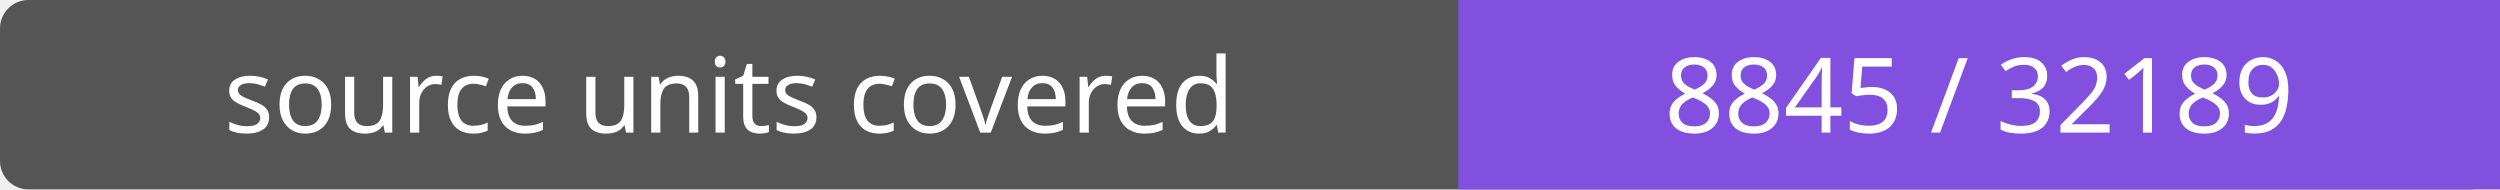
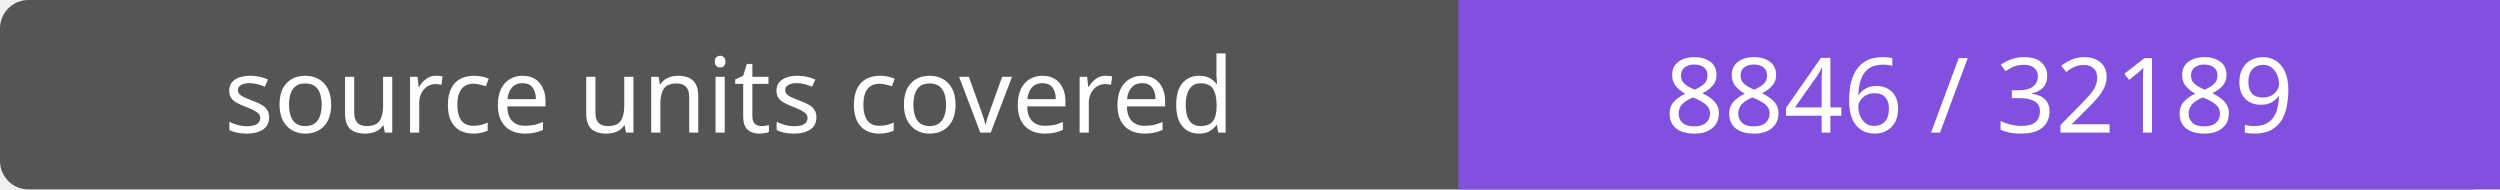
- <svg xmlns="http://www.w3.org/2000/svg" width="264" height="20" role="img" aria-label="source units covered: 8845 / 32189">
+ <svg xmlns="http://www.w3.org/2000/svg" width="264" height="20" role="img" aria-label="source units covered: 8846 / 32189">
  <rect width="264" height="20" rx="3" fill="#555" />
  <path fill="#8250df" d="M154 0h110v20H154z" />
  <g fill="#fff" text-anchor="middle" font-family="Verdana,sans-serif" font-size="11">
    <text x="77.0" y="14">source units covered</text>
-     <text x="209.0" y="14">8845 / 32189</text>
+     <text x="209.0" y="14">8846 / 32189</text>
  </g>
</svg>
